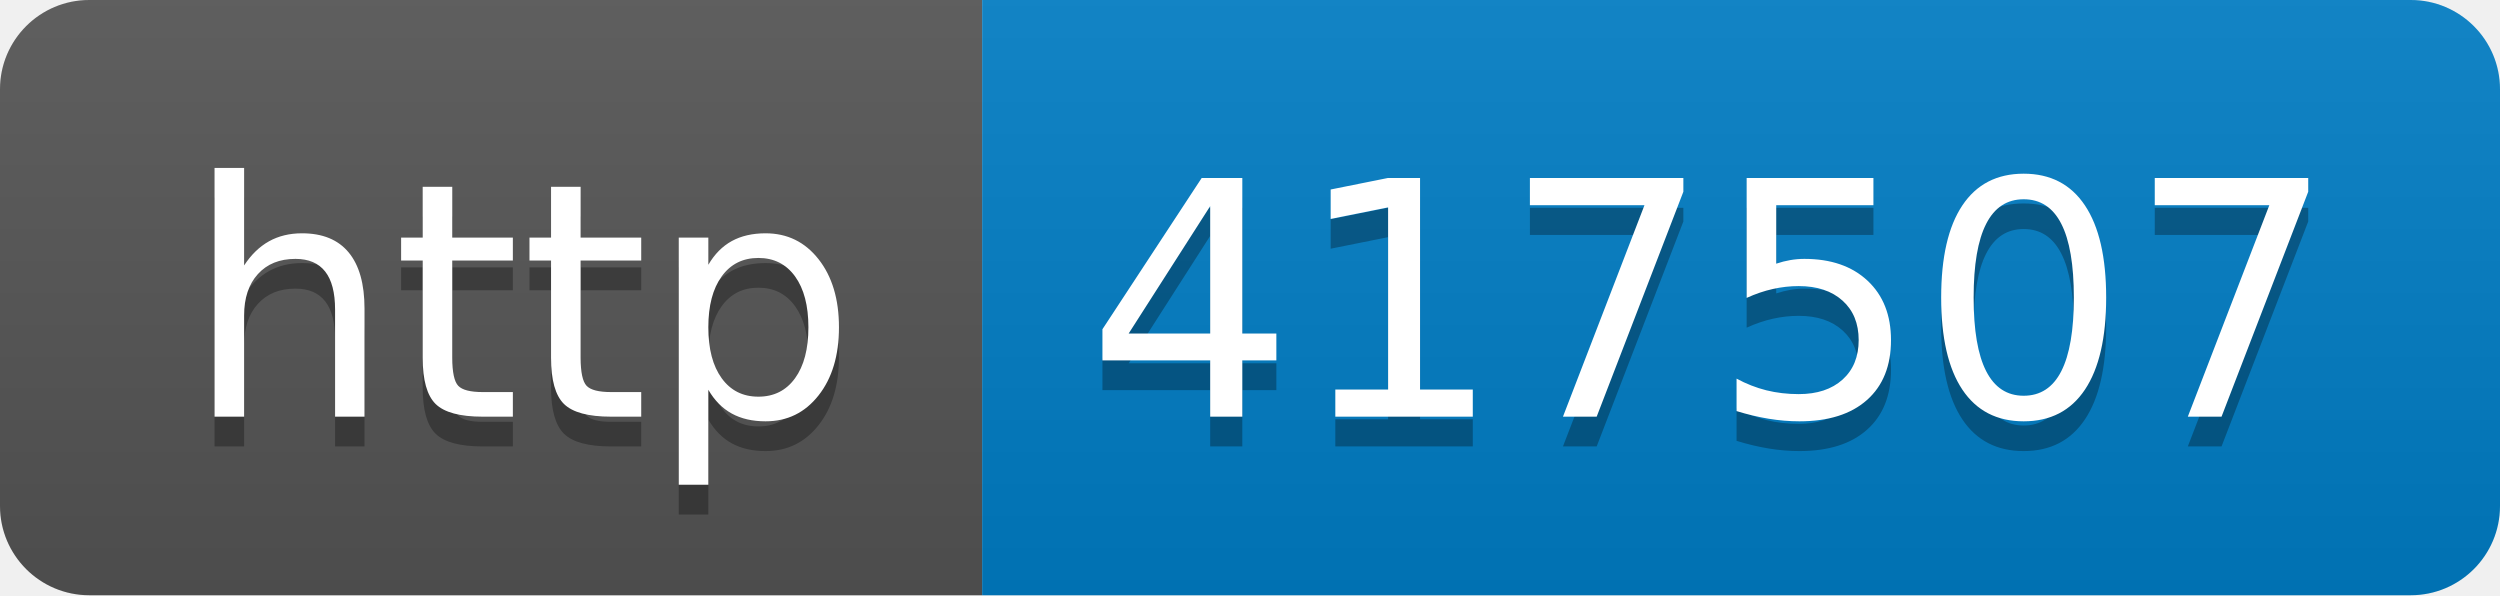
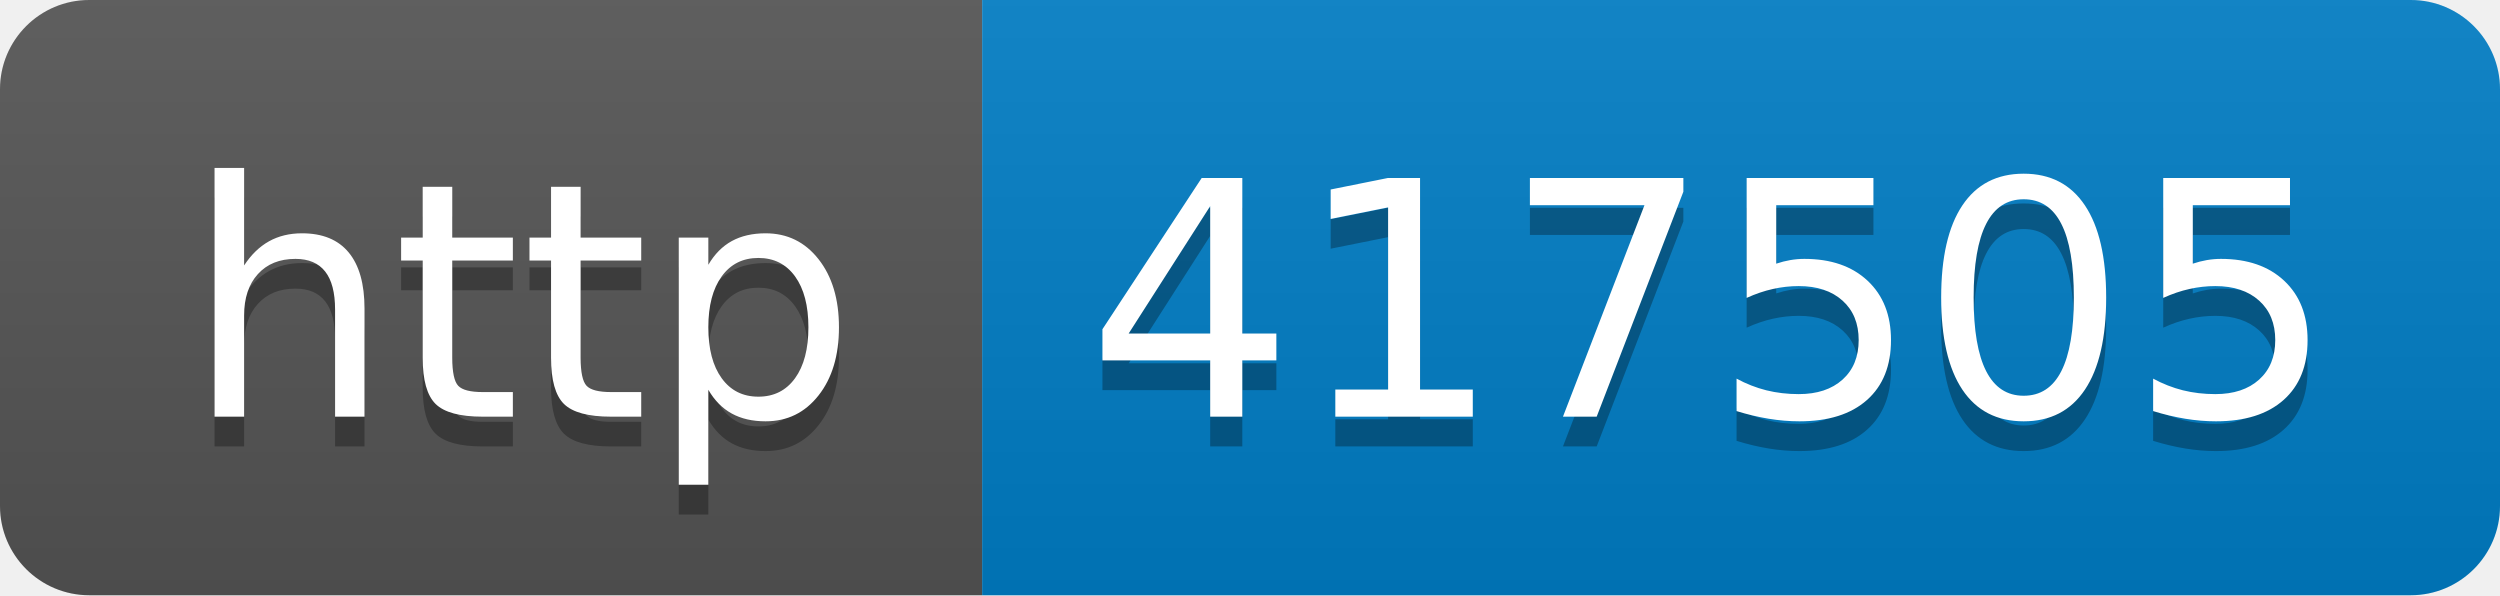
- <svg xmlns="http://www.w3.org/2000/svg" width="84" height="20" role="img" aria-label="http: 417507">
+ <svg xmlns="http://www.w3.org/2000/svg" width="84" height="20" role="img" aria-label="http: 417505">
  <linearGradient id="s" x2="0" y2="100%">
    <stop offset="0" stop-color="#bbb" stop-opacity=".1" />
    <stop offset="1" stop-opacity=".1" />
  </linearGradient>
  <clipPath id="r">
    <rect width="84" height="20" rx="3" fill="#fff" />
  </clipPath>
  <g clip-path="url(#r)">
    <rect width="33" height="20" fill="#555" />
    <rect x="33" width="51" height="20" fill="#007ec6" />
    <rect width="84" height="20" fill="url(#s)" />
  </g>
  <g fill="#fff" text-anchor="middle" font-family="Verdana,Geneva,DejaVu Sans,sans-serif" text-rendering="geometricPrecision" font-size="110">
    <text aria-hidden="true" x="175" y="150" fill="#010101" fill-opacity=".3" transform="scale(.1)" textLength="230">http</text>
    <text x="175" y="140" transform="scale(.1)" fill="#fff" textLength="230">http</text>
-     <text aria-hidden="true" x="575" y="150" fill="#010101" fill-opacity=".3" transform="scale(.1)" textLength="410">417507</text>
-     <text x="575" y="140" transform="scale(.1)" fill="#fff" textLength="410">417507</text>
+     <text aria-hidden="true" x="575" y="150" fill="#010101" fill-opacity=".3" transform="scale(.1)" textLength="410">417505</text>
+     <text x="575" y="140" transform="scale(.1)" fill="#fff" textLength="410">417505</text>
  </g>
</svg>
